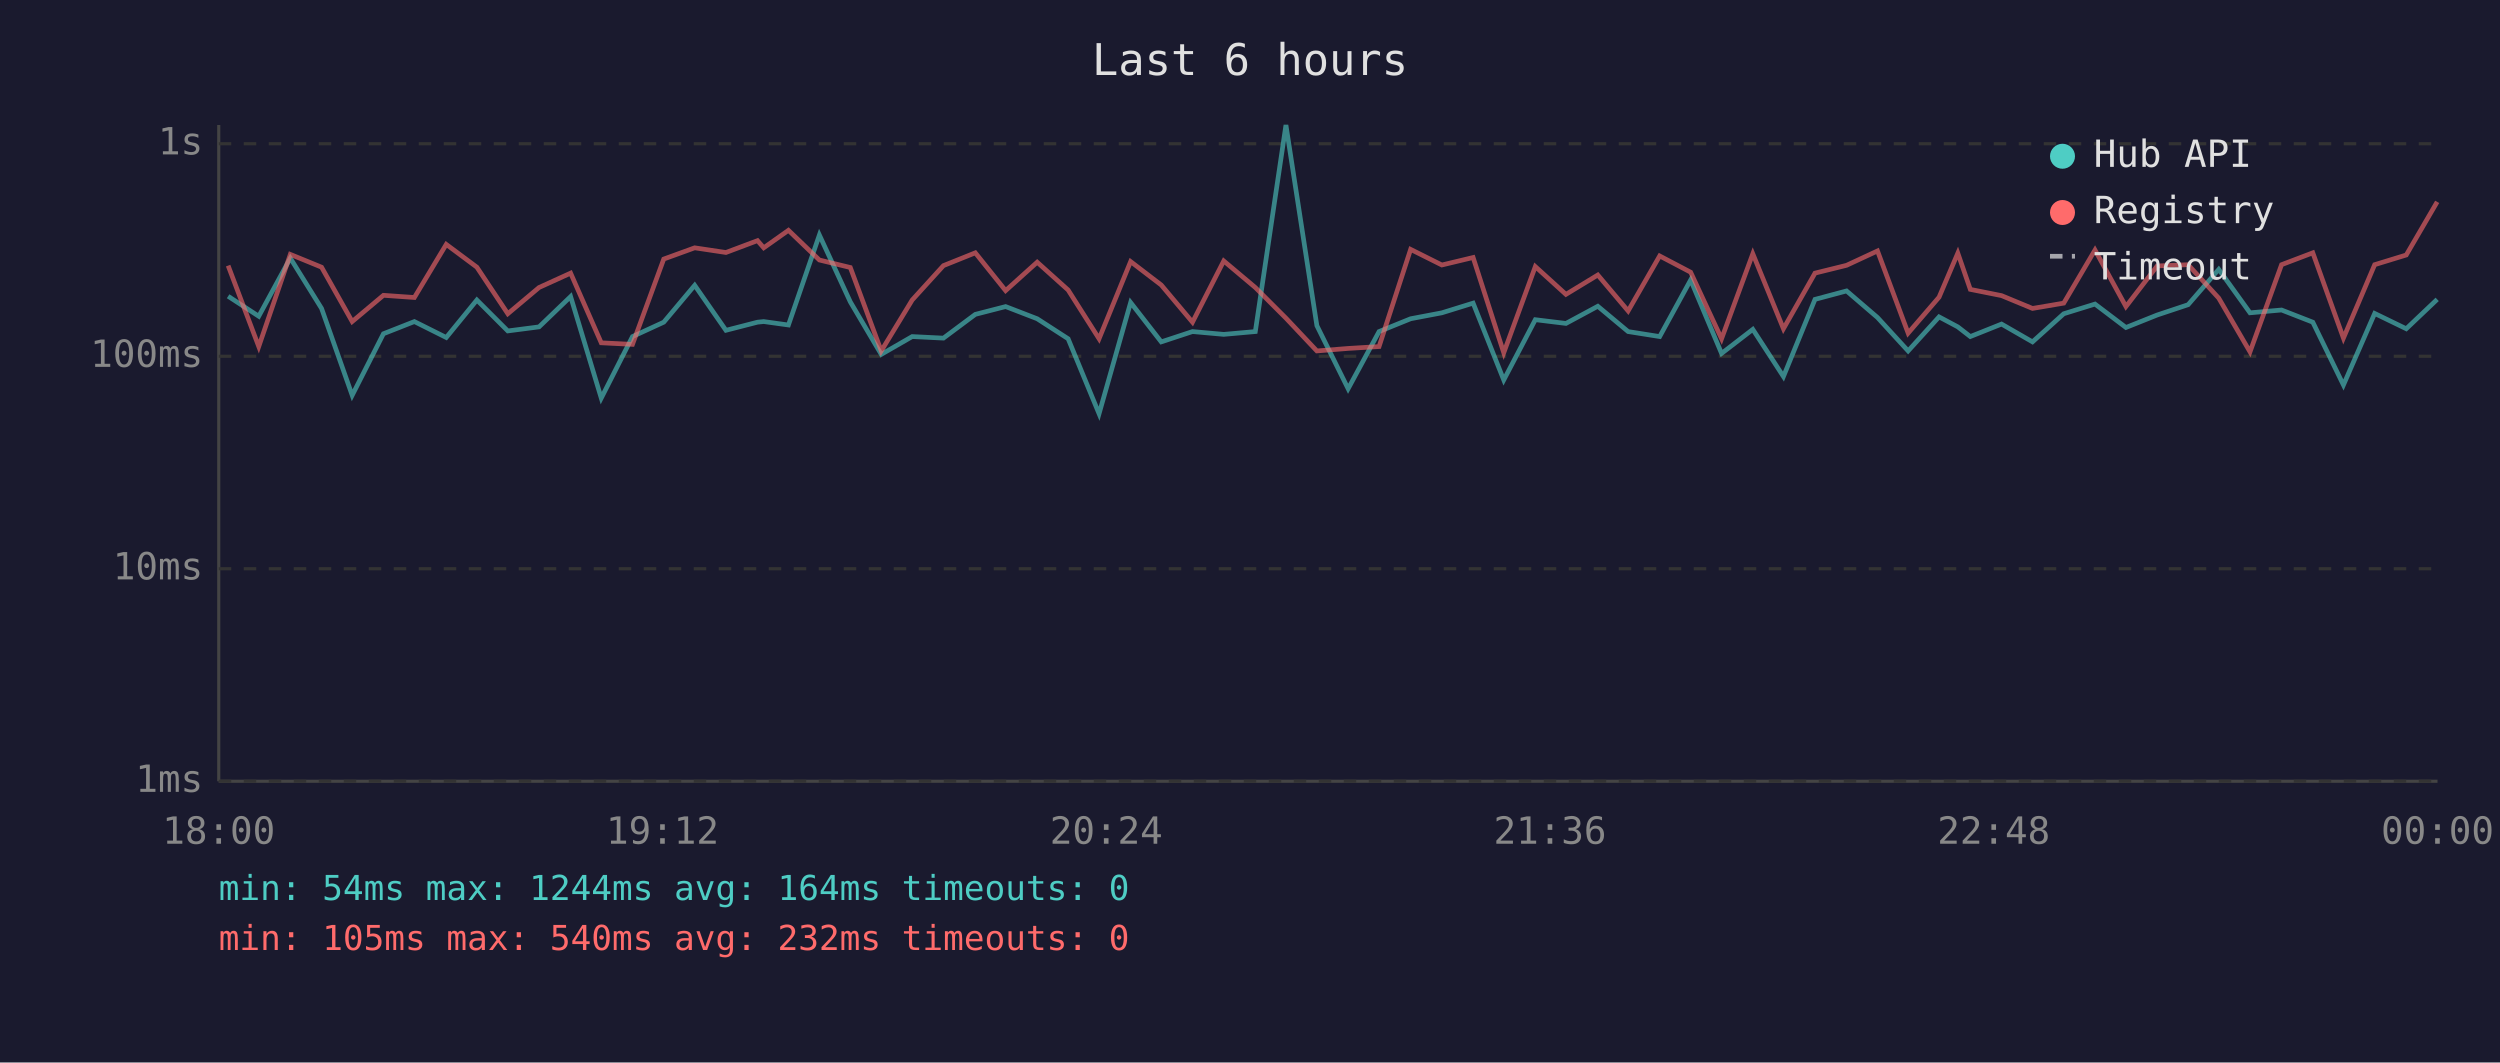
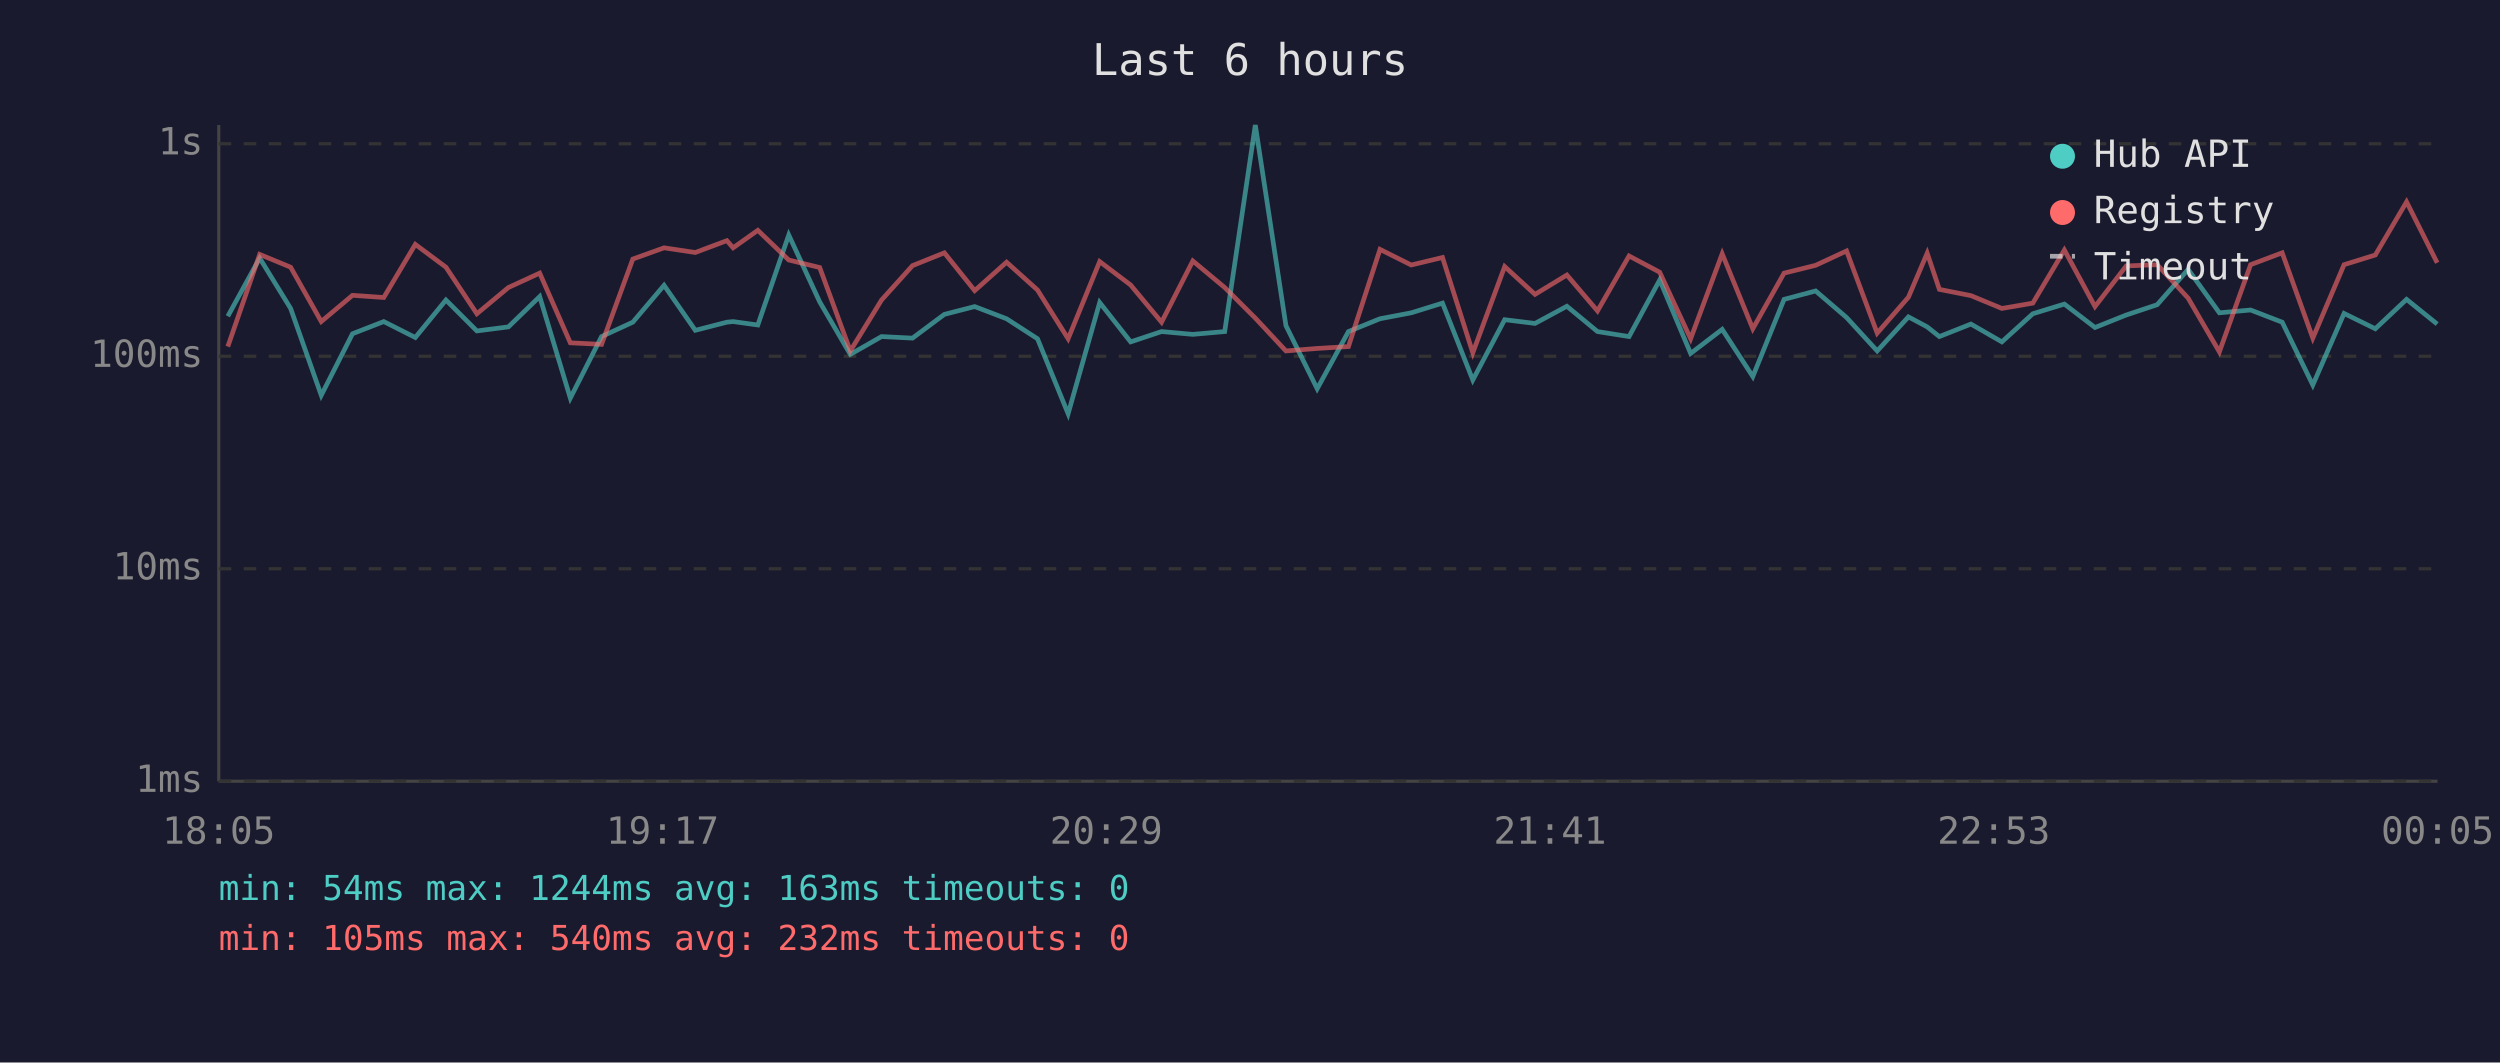
<svg xmlns="http://www.w3.org/2000/svg" viewBox="0 0 800 340" font-family="monospace" font-size="12">
  <rect width="800" height="340" fill="#1a1a2e" />
  <text x="400" y="24" fill="#e0e0e0" font-size="14" text-anchor="middle">Last 6 hours</text>
  <line x1="70" y1="40" x2="70" y2="250" stroke="#444" stroke-width="1" />
  <line x1="70" y1="250" x2="780" y2="250" stroke="#444" stroke-width="1" />
  <line x1="70" y1="250" x2="780" y2="250" stroke="#333" stroke-width="1" stroke-dasharray="4" />
  <text x="65" y="250" fill="#888" text-anchor="end" dominant-baseline="middle">1ms</text>
  <line x1="70" y1="182" x2="780" y2="182" stroke="#333" stroke-width="1" stroke-dasharray="4" />
  <text x="65" y="182" fill="#888" text-anchor="end" dominant-baseline="middle">10ms</text>
  <line x1="70" y1="114" x2="780" y2="114" stroke="#333" stroke-width="1" stroke-dasharray="4" />
  <text x="65" y="114" fill="#888" text-anchor="end" dominant-baseline="middle">100ms</text>
  <line x1="70" y1="46" x2="780" y2="46" stroke="#333" stroke-width="1" stroke-dasharray="4" />
  <text x="65" y="46" fill="#888" text-anchor="end" dominant-baseline="middle">1s</text>
-   <text x="70" y="270" fill="#888" text-anchor="middle">18:00</text>
-   <text x="212" y="270" fill="#888" text-anchor="middle">19:12</text>
-   <text x="354" y="270" fill="#888" text-anchor="middle">20:24</text>
-   <text x="496" y="270" fill="#888" text-anchor="middle">21:36</text>
-   <text x="638" y="270" fill="#888" text-anchor="middle">22:48</text>
-   <text x="780" y="270" fill="#888" text-anchor="middle">00:00</text>
-   <polyline points="73.0,94.8 82.8,101.2 92.9,82.6 102.9,98.7 112.7,126.5 122.7,106.8 132.6,102.9 142.8,108.0 152.6,96.0 162.5,105.9 172.5,104.6 182.6,94.9 192.4,127.4 202.4,107.7 212.4,103.1 222.3,91.3 232.3,105.7 242.4,103.1 244.4,102.9 252.3,104.0 262.2,75.2 272.1,96.6 282.0,113.4 291.9,107.7 301.9,108.2 312.1,100.6 321.8,98.1 331.9,102.0 341.8,108.4 351.7,132.4 361.8,96.8 371.6,109.4 381.6,106.1 391.6,107.0 401.7,106.1 411.5,40.0 421.4,104.2 431.4,124.4 441.3,106.1 451.4,102.0 461.4,100.1 471.4,97.0 481.2,121.6 491.3,102.3 501.1,103.5 511.3,98.0 521.0,106.1 531.1,107.7 541.0,89.6 550.9,113.1 560.9,105.4 570.7,120.5 580.8,95.8 590.9,93.1 600.8,101.6 610.6,112.3 620.5,101.4 626.5,104.6 630.5,107.7 640.5,103.7 650.4,109.4 660.4,100.4 670.4,97.3 680.3,104.8 690.3,100.8 700.2,97.5 710.0,86.2 720.0,100.1 730.1,99.2 740.1,103.1 749.9,123.2 759.9,100.3 770.0,105.2 779.9,95.8" fill="none" stroke="#4ecdc4" stroke-width="1.5" opacity="0.6" />
-   <polyline points="73.0,85.0 82.8,110.9 92.9,81.4 102.9,85.5 112.7,102.9 122.7,94.5 132.6,95.2 142.8,78.2 152.6,85.5 162.5,100.4 172.5,92.0 182.6,87.4 192.4,109.7 202.4,110.2 212.4,82.9 222.3,79.3 232.3,80.8 242.4,77.0 244.4,79.3 252.3,73.7 262.2,83.2 272.1,85.6 282.0,112.3 291.9,96.0 301.9,85.0 312.1,80.9 321.8,93.0 331.9,83.9 341.8,92.8 351.7,108.4 361.8,83.7 371.6,91.2 381.6,103.1 391.6,83.5 401.7,92.0 411.5,101.8 421.4,112.3 431.4,111.5 441.3,110.9 451.4,79.8 461.4,84.8 471.4,82.4 481.2,112.9 491.3,85.3 501.1,94.2 511.3,88.0 521.0,99.5 531.1,81.9 541.0,87.1 550.9,108.4 560.9,81.2 570.7,105.2 580.8,87.4 590.9,84.9 600.8,80.3 610.6,106.6 620.5,95.1 626.5,81.0 630.5,92.6 640.5,94.6 650.4,98.7 660.4,97.0 670.4,80.0 680.3,98.1 690.3,85.1 700.2,84.7 710.0,95.4 720.0,112.6 730.1,84.7 740.1,80.9 749.9,108.2 759.9,84.7 770.0,81.6 779.9,64.6" fill="none" stroke="#ff6b6b" stroke-width="1.5" opacity="0.6" />
+   <text x="70" y="270" fill="#888" text-anchor="middle">18:05</text>
+   <text x="212" y="270" fill="#888" text-anchor="middle">19:17</text>
+   <text x="354" y="270" fill="#888" text-anchor="middle">20:29</text>
+   <text x="496" y="270" fill="#888" text-anchor="middle">21:41</text>
+   <text x="638" y="270" fill="#888" text-anchor="middle">22:53</text>
+   <text x="780" y="270" fill="#888" text-anchor="middle">00:05</text>
+   <polyline points="72.9,101.2 83.1,82.6 93.0,98.7 102.8,126.5 112.8,106.8 122.8,102.9 132.9,108.0 142.7,96.0 152.6,105.9 162.7,104.6 172.7,94.9 182.5,127.4 192.5,107.7 202.5,103.1 212.5,91.3 222.5,105.7 232.6,103.1 234.6,102.9 242.5,104.0 252.4,75.2 262.3,96.6 272.1,113.4 282.1,107.7 292.0,108.2 302.2,100.6 311.9,98.1 322.1,102.0 332.0,108.4 341.8,132.4 351.9,96.8 361.8,109.4 371.7,106.1 381.7,107.0 391.9,106.1 401.7,40.0 411.5,104.2 421.5,124.4 431.5,106.1 441.6,102.0 451.6,100.1 461.6,97.0 471.3,121.6 481.5,102.3 491.2,103.5 501.4,98.0 511.2,106.1 521.3,107.7 531.1,89.6 541.0,113.1 551.1,105.4 560.9,120.5 570.9,95.8 581.0,93.1 590.9,101.6 600.7,112.3 610.7,101.4 616.7,104.6 620.6,107.7 630.7,103.7 640.6,109.4 650.5,100.4 660.6,97.3 670.4,104.8 680.4,100.8 690.3,97.5 700.2,86.2 710.2,100.1 720.2,99.2 730.3,103.1 740.1,123.2 750.1,100.3 760.1,105.2 770.1,95.8 779.9,103.7" fill="none" stroke="#4ecdc4" stroke-width="1.5" opacity="0.6" />
+   <polyline points="72.9,110.9 83.1,81.4 93.0,85.5 102.8,102.9 112.8,94.5 122.8,95.2 132.9,78.2 142.7,85.5 152.6,100.4 162.7,92.0 172.7,87.4 182.5,109.7 192.5,110.2 202.5,82.9 212.5,79.3 222.5,80.8 232.6,77.0 234.6,79.3 242.5,73.7 252.4,83.2 262.3,85.6 272.1,112.3 282.1,96.0 292.0,85.0 302.2,80.9 311.9,93.0 322.1,83.9 332.0,92.8 341.8,108.4 351.9,83.7 361.8,91.2 371.7,103.1 381.7,83.5 391.9,92.0 401.7,101.8 411.5,112.3 421.5,111.5 431.5,110.9 441.6,79.8 451.6,84.8 461.6,82.4 471.3,112.9 481.5,85.3 491.2,94.2 501.4,88.0 511.2,99.5 521.3,81.9 531.1,87.1 541.0,108.4 551.1,81.2 560.9,105.2 570.9,87.4 581.0,84.9 590.9,80.3 600.7,106.6 610.7,95.1 616.7,81.0 620.6,92.6 630.7,94.6 640.6,98.7 650.5,97.0 660.6,80.0 670.4,98.1 680.4,85.1 690.3,84.7 700.2,95.4 710.2,112.6 720.2,84.7 730.3,80.9 740.1,108.2 750.1,84.7 760.1,81.6 770.1,64.6 779.9,84.1" fill="none" stroke="#ff6b6b" stroke-width="1.5" opacity="0.6" />
  <circle cx="660" cy="50" r="4" fill="#4ecdc4" />
  <text x="670" y="50" fill="#e0e0e0" dominant-baseline="middle">Hub API</text>
  <circle cx="660" cy="68" r="4" fill="#ff6b6b" />
  <text x="670" y="68" fill="#e0e0e0" dominant-baseline="middle">Registry</text>
  <line x1="656" y1="82" x2="664" y2="82" stroke="#e0e0e0" stroke-width="1.5" stroke-dasharray="4,3" opacity="0.7" />
  <text x="670" y="86" fill="#e0e0e0" dominant-baseline="middle">Timeout</text>
-   <text x="70" y="288" fill="#4ecdc4" font-size="11">min: 54ms  max: 1244ms  avg: 164ms  timeouts: 0</text>
+   <text x="70" y="288" fill="#4ecdc4" font-size="11">min: 54ms  max: 1244ms  avg: 163ms  timeouts: 0</text>
  <text x="70" y="304" fill="#ff6b6b" font-size="11">min: 105ms  max: 540ms  avg: 232ms  timeouts: 0</text>
</svg>
